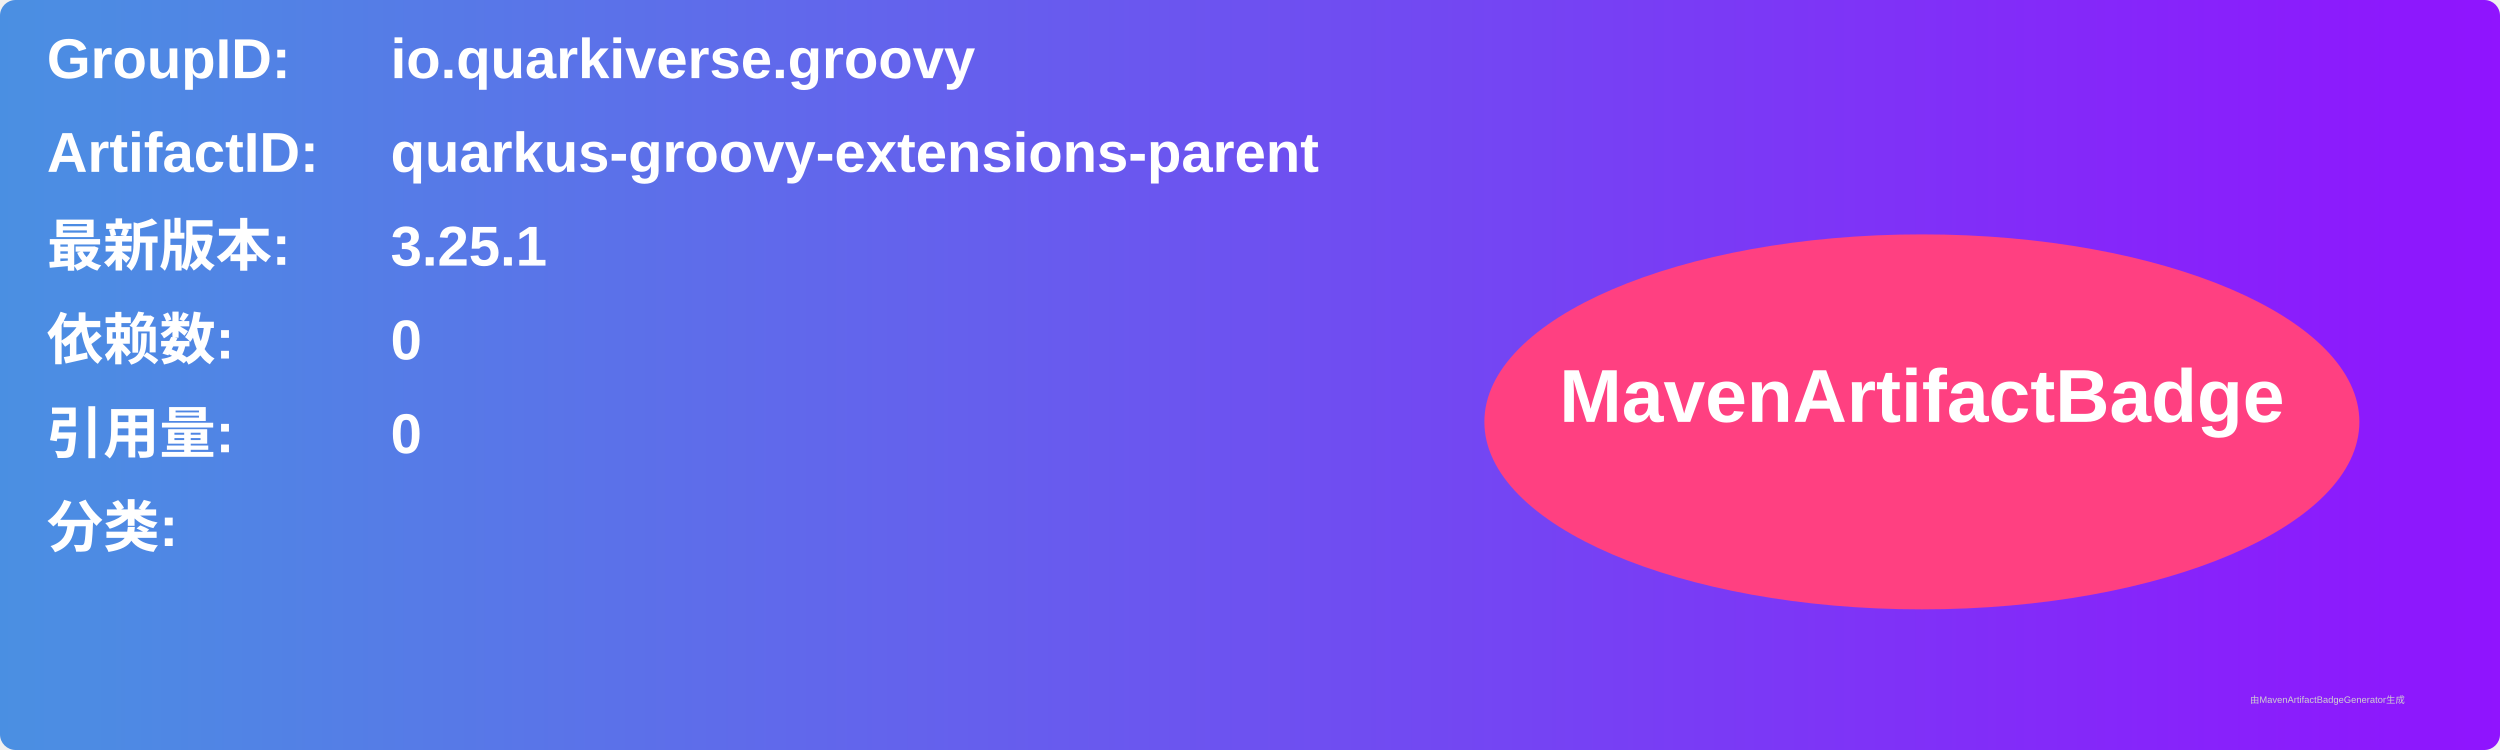
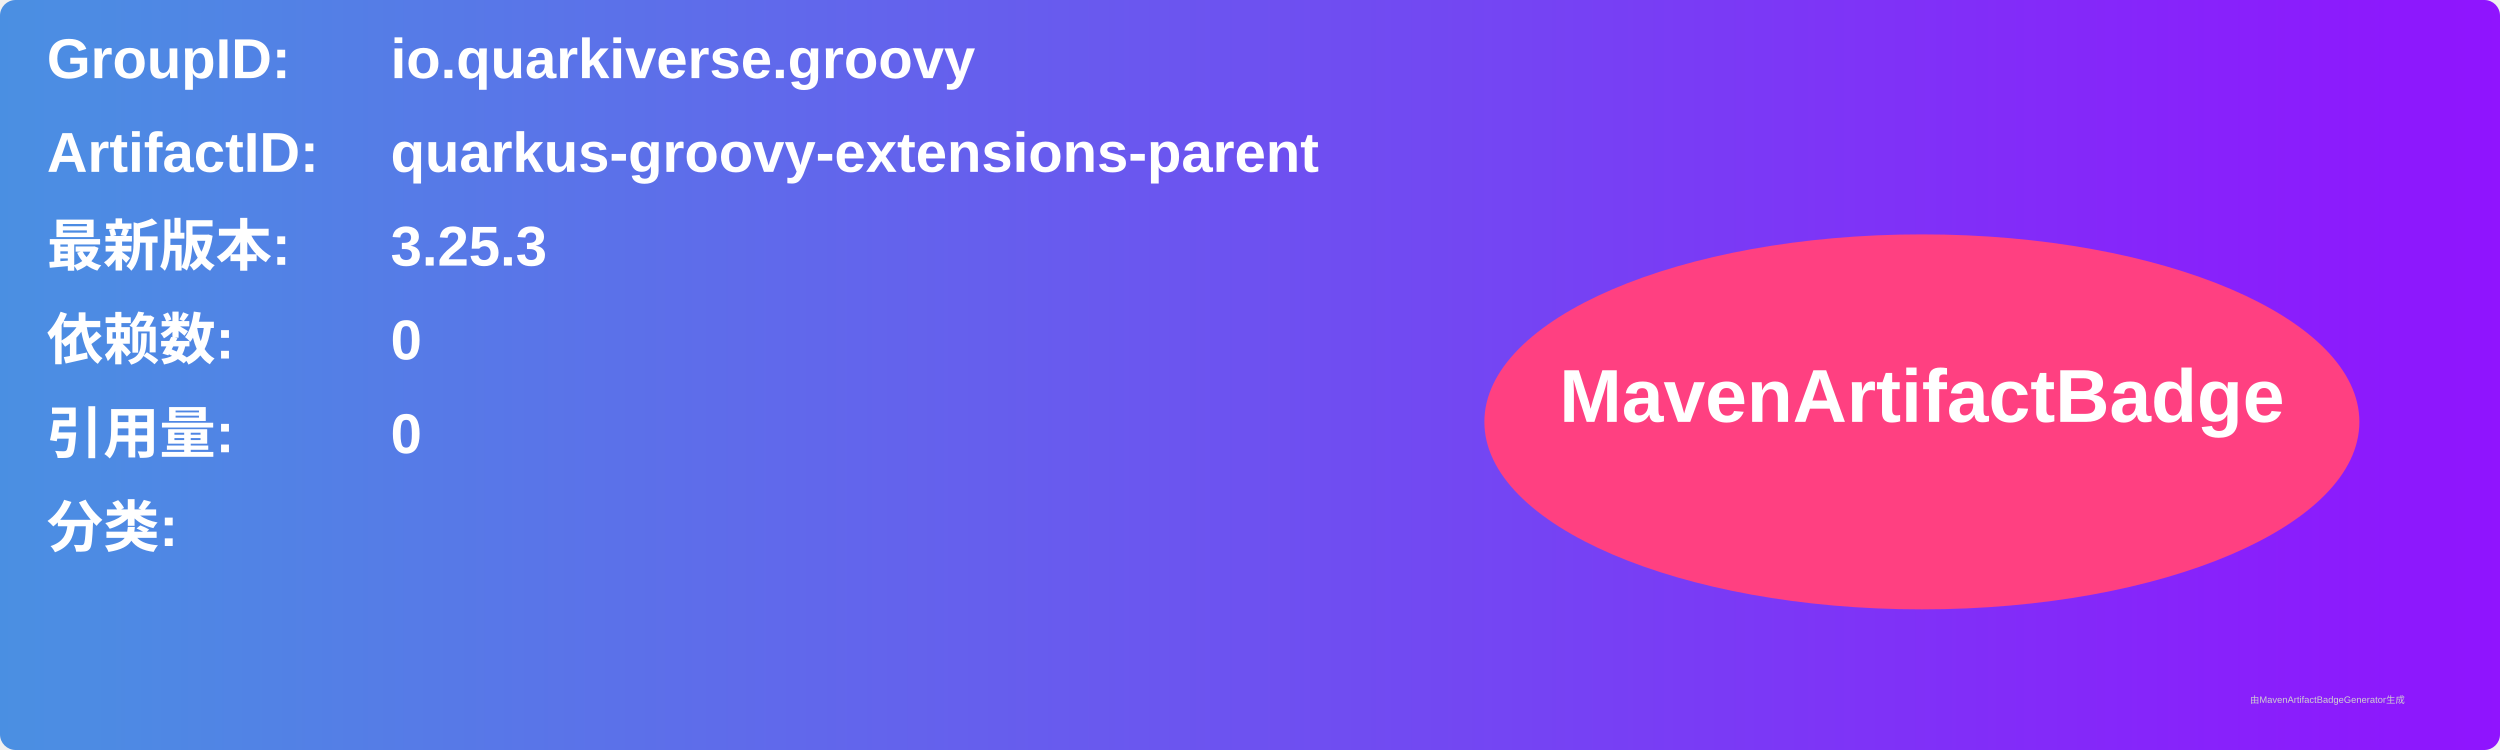
<svg xmlns="http://www.w3.org/2000/svg" width="800" height="240" viewBox="0 0 800 240">
  <linearGradient id="grad" x1="0%" y1="0%" x2="100%" y2="0%">
    <stop offset="0%" stop-color="#4a90e2" />
    <stop offset="100%" stop-color="#9013fe" />
  </linearGradient>
  <rect width="100%" height="100%" rx="5" ry="5" fill="url(#grad)" />
  <g transform="translate(15, 15)">
    <text x="0" y="10" font-family="Arial" font-size="18" fill="white" font-weight="bold" width="260">GroupID:</text>
    <text x="110" y="10" font-family="Arial" font-size="18" fill="white" font-weight="bold" width="460">io.quarkiverse.groovy</text>
    <text x="0" y="40" font-family="Arial" font-size="18" fill="white" font-weight="bold" width="260">ArtifactID:</text>
    <text x="110" y="40" font-family="Arial" font-size="18" fill="white" font-weight="bold" width="460">quarkus-groovy-extensions-parent</text>
    <text x="0" y="70" font-family="Arial" font-size="18" fill="white" font-weight="bold">最新版本:</text>
    <text x="110" y="70" font-family="Arial" font-size="18" fill="white" font-weight="bold">
-       <tspan font-weight="bold">3.25.1</tspan>
+       <tspan font-weight="bold">3.25.3</tspan>
    </text>
    <text x="0" y="100" font-family="Arial" font-size="18" fill="white" font-weight="bold">依赖数: </text>
    <text x="110" y="100" font-family="Arial" font-size="18" fill="white">
      <tspan font-weight="bold">0</tspan>
    </text>
    <text x="0" y="130" font-family="Arial" font-size="18" fill="white" font-weight="bold">引用量: </text>
    <text x="110" y="130" font-family="Arial" font-size="18" fill="white">
      <tspan font-weight="bold">0</tspan>
    </text>
    <text x="0" y="160" font-family="Arial" font-size="18" fill="white" font-weight="bold">分类:</text>
    <text x="10" y="190" font-family="Arial" font-size="10" fill="white">
      <tspan font-weight="bold" />
    </text>
    <ellipse cx="600" cy="120" rx="140" ry="60" fill="#ff4081" />
    <text x="600" y="120" text-anchor="middle" font-family="Arial" font-size="24" fill="white" font-weight="bold">MavenArtifactBadge</text>
  </g>
  <text x="720" y="225" font-family="Arial" font-size="3" fill="#d0d0d0">由MavenArtifactBadgeGenerator生成</text>
</svg>
